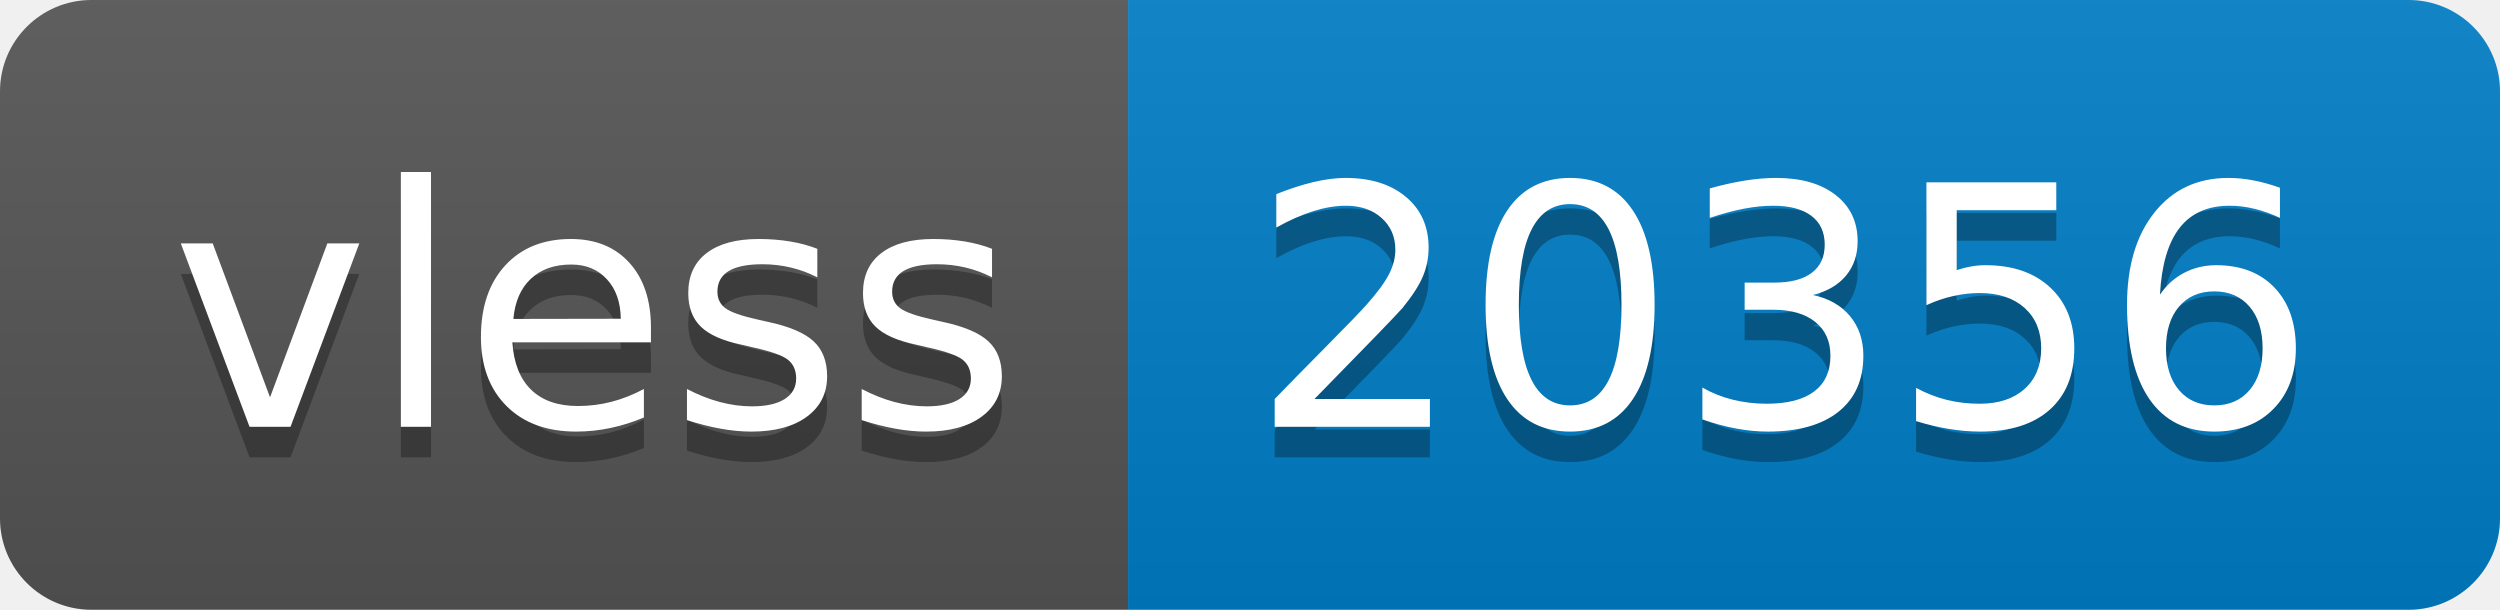
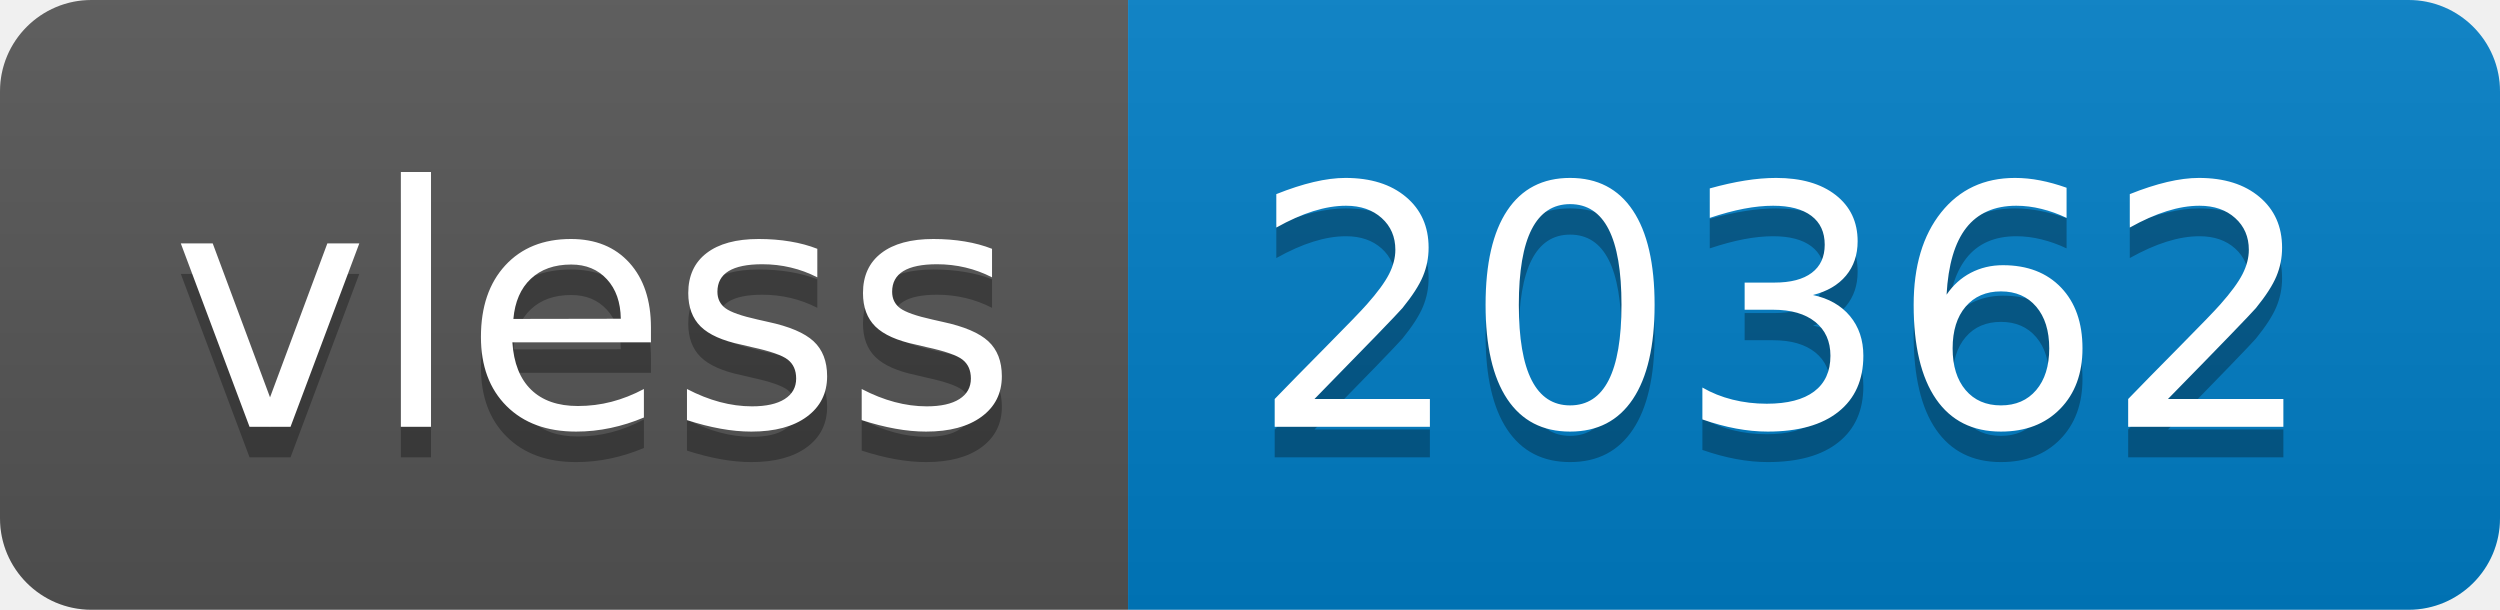
- <svg xmlns="http://www.w3.org/2000/svg" width="82" height="20" role="img" aria-label="vless: 20356">
+ <svg xmlns="http://www.w3.org/2000/svg" width="82" height="20" role="img" aria-label="vless: 20362">
  <linearGradient id="s" x2="0" y2="100%">
    <stop offset="0" stop-color="#bbb" stop-opacity=".1" />
    <stop offset="1" stop-opacity=".1" />
  </linearGradient>
  <clipPath id="r">
    <rect width="82" height="20" rx="3" fill="#fff" />
  </clipPath>
  <g clip-path="url(#r)">
    <rect width="37" height="20" fill="#555" />
    <rect x="37" width="45" height="20" fill="#007ec6" />
    <rect width="82" height="20" fill="url(#s)" />
  </g>
  <g fill="#fff" text-anchor="middle" font-family="Verdana,Geneva,DejaVu Sans,sans-serif" text-rendering="geometricPrecision" font-size="110">
    <text aria-hidden="true" x="195" y="150" fill="#010101" fill-opacity=".3" transform="scale(.1)" textLength="270">vless</text>
    <text x="195" y="140" transform="scale(.1)" fill="#fff" textLength="270">vless</text>
-     <text aria-hidden="true" x="585" y="150" fill="#010101" fill-opacity=".3" transform="scale(.1)" textLength="350">20356</text>
-     <text x="585" y="140" transform="scale(.1)" fill="#fff" textLength="350">20356</text>
+     <text aria-hidden="true" x="585" y="150" fill="#010101" fill-opacity=".3" transform="scale(.1)" textLength="350">20362</text>
+     <text x="585" y="140" transform="scale(.1)" fill="#fff" textLength="350">20362</text>
  </g>
</svg>
